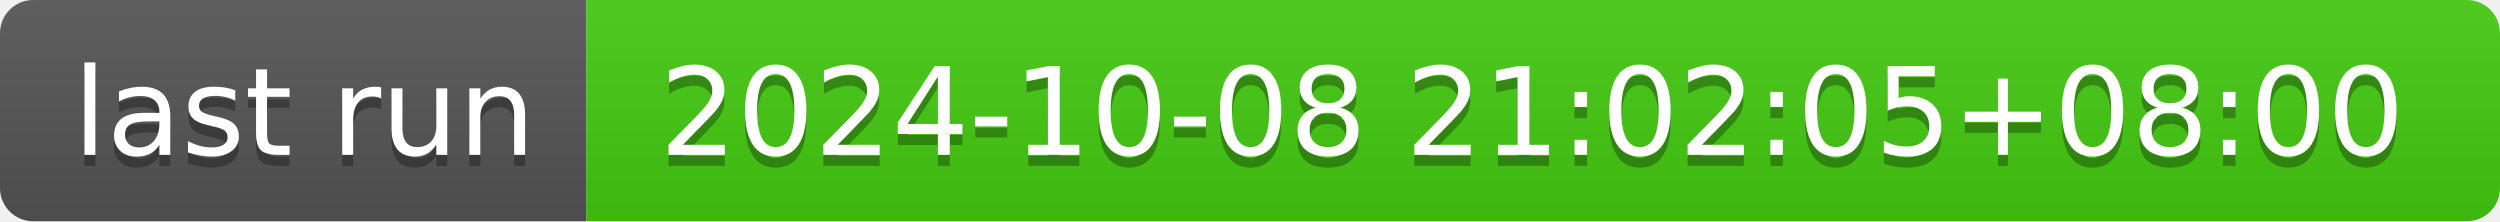
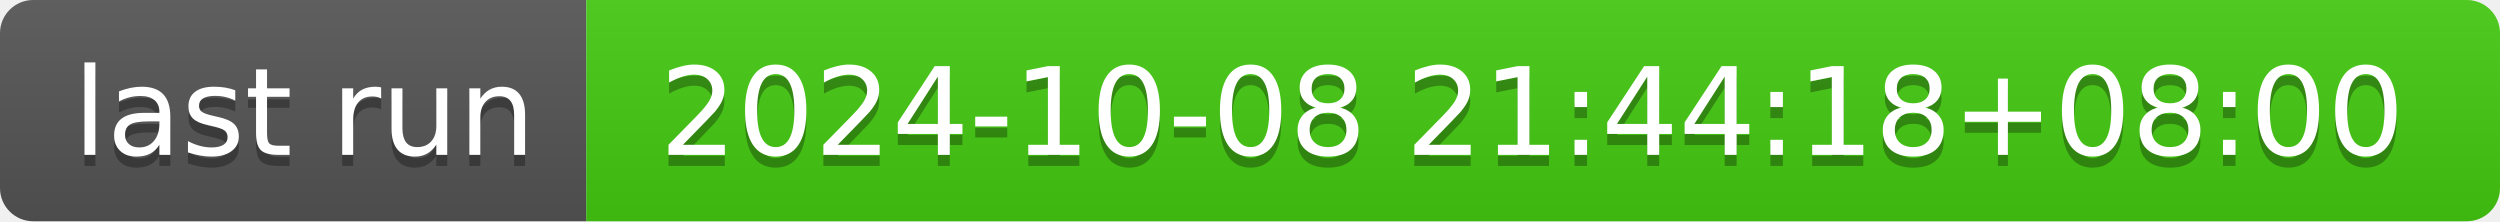
- <svg xmlns="http://www.w3.org/2000/svg" width="226" height="20" role="img" aria-label="last run: 2024-10-08 21:02:05+08:00">
+ <svg xmlns="http://www.w3.org/2000/svg" width="226" height="20" role="img" aria-label="last run: 2024-10-08 21:44:18+08:00">
  <linearGradient id="s" x2="0" y2="100%">
    <stop offset="0" stop-color="#bbb" stop-opacity=".1" />
    <stop offset="1" stop-opacity=".1" />
  </linearGradient>
  <clipPath id="r">
    <rect width="226" height="20" rx="3" fill="#fff" />
  </clipPath>
  <g clip-path="url(#r)">
    <rect width="53" height="20" fill="#555" />
    <rect x="53" width="173" height="20" fill="#4c1" />
    <rect width="226" height="20" fill="url(#s)" />
  </g>
  <g fill="#fff" text-anchor="middle" font-family="Verdana,Geneva,DejaVu Sans,sans-serif" text-rendering="geometricPrecision" font-size="110">
    <text aria-hidden="true" x="275" y="150" fill="#010101" fill-opacity=".3" transform="scale(.1)" textLength="430">last run</text>
    <text x="275" y="140" transform="scale(.1)" fill="#fff" textLength="430">last run</text>
-     <text aria-hidden="true" x="1385" y="150" fill="#010101" fill-opacity=".3" transform="scale(.1)" textLength="1630">2024-10-08 21:02:05+08:00</text>
-     <text x="1385" y="140" transform="scale(.1)" fill="#fff" textLength="1630">2024-10-08 21:02:05+08:00</text>
+     <text aria-hidden="true" x="1385" y="150" fill="#010101" fill-opacity=".3" transform="scale(.1)" textLength="1630">2024-10-08 21:44:18+08:00</text>
+     <text x="1385" y="140" transform="scale(.1)" fill="#fff" textLength="1630">2024-10-08 21:44:18+08:00</text>
  </g>
</svg>
